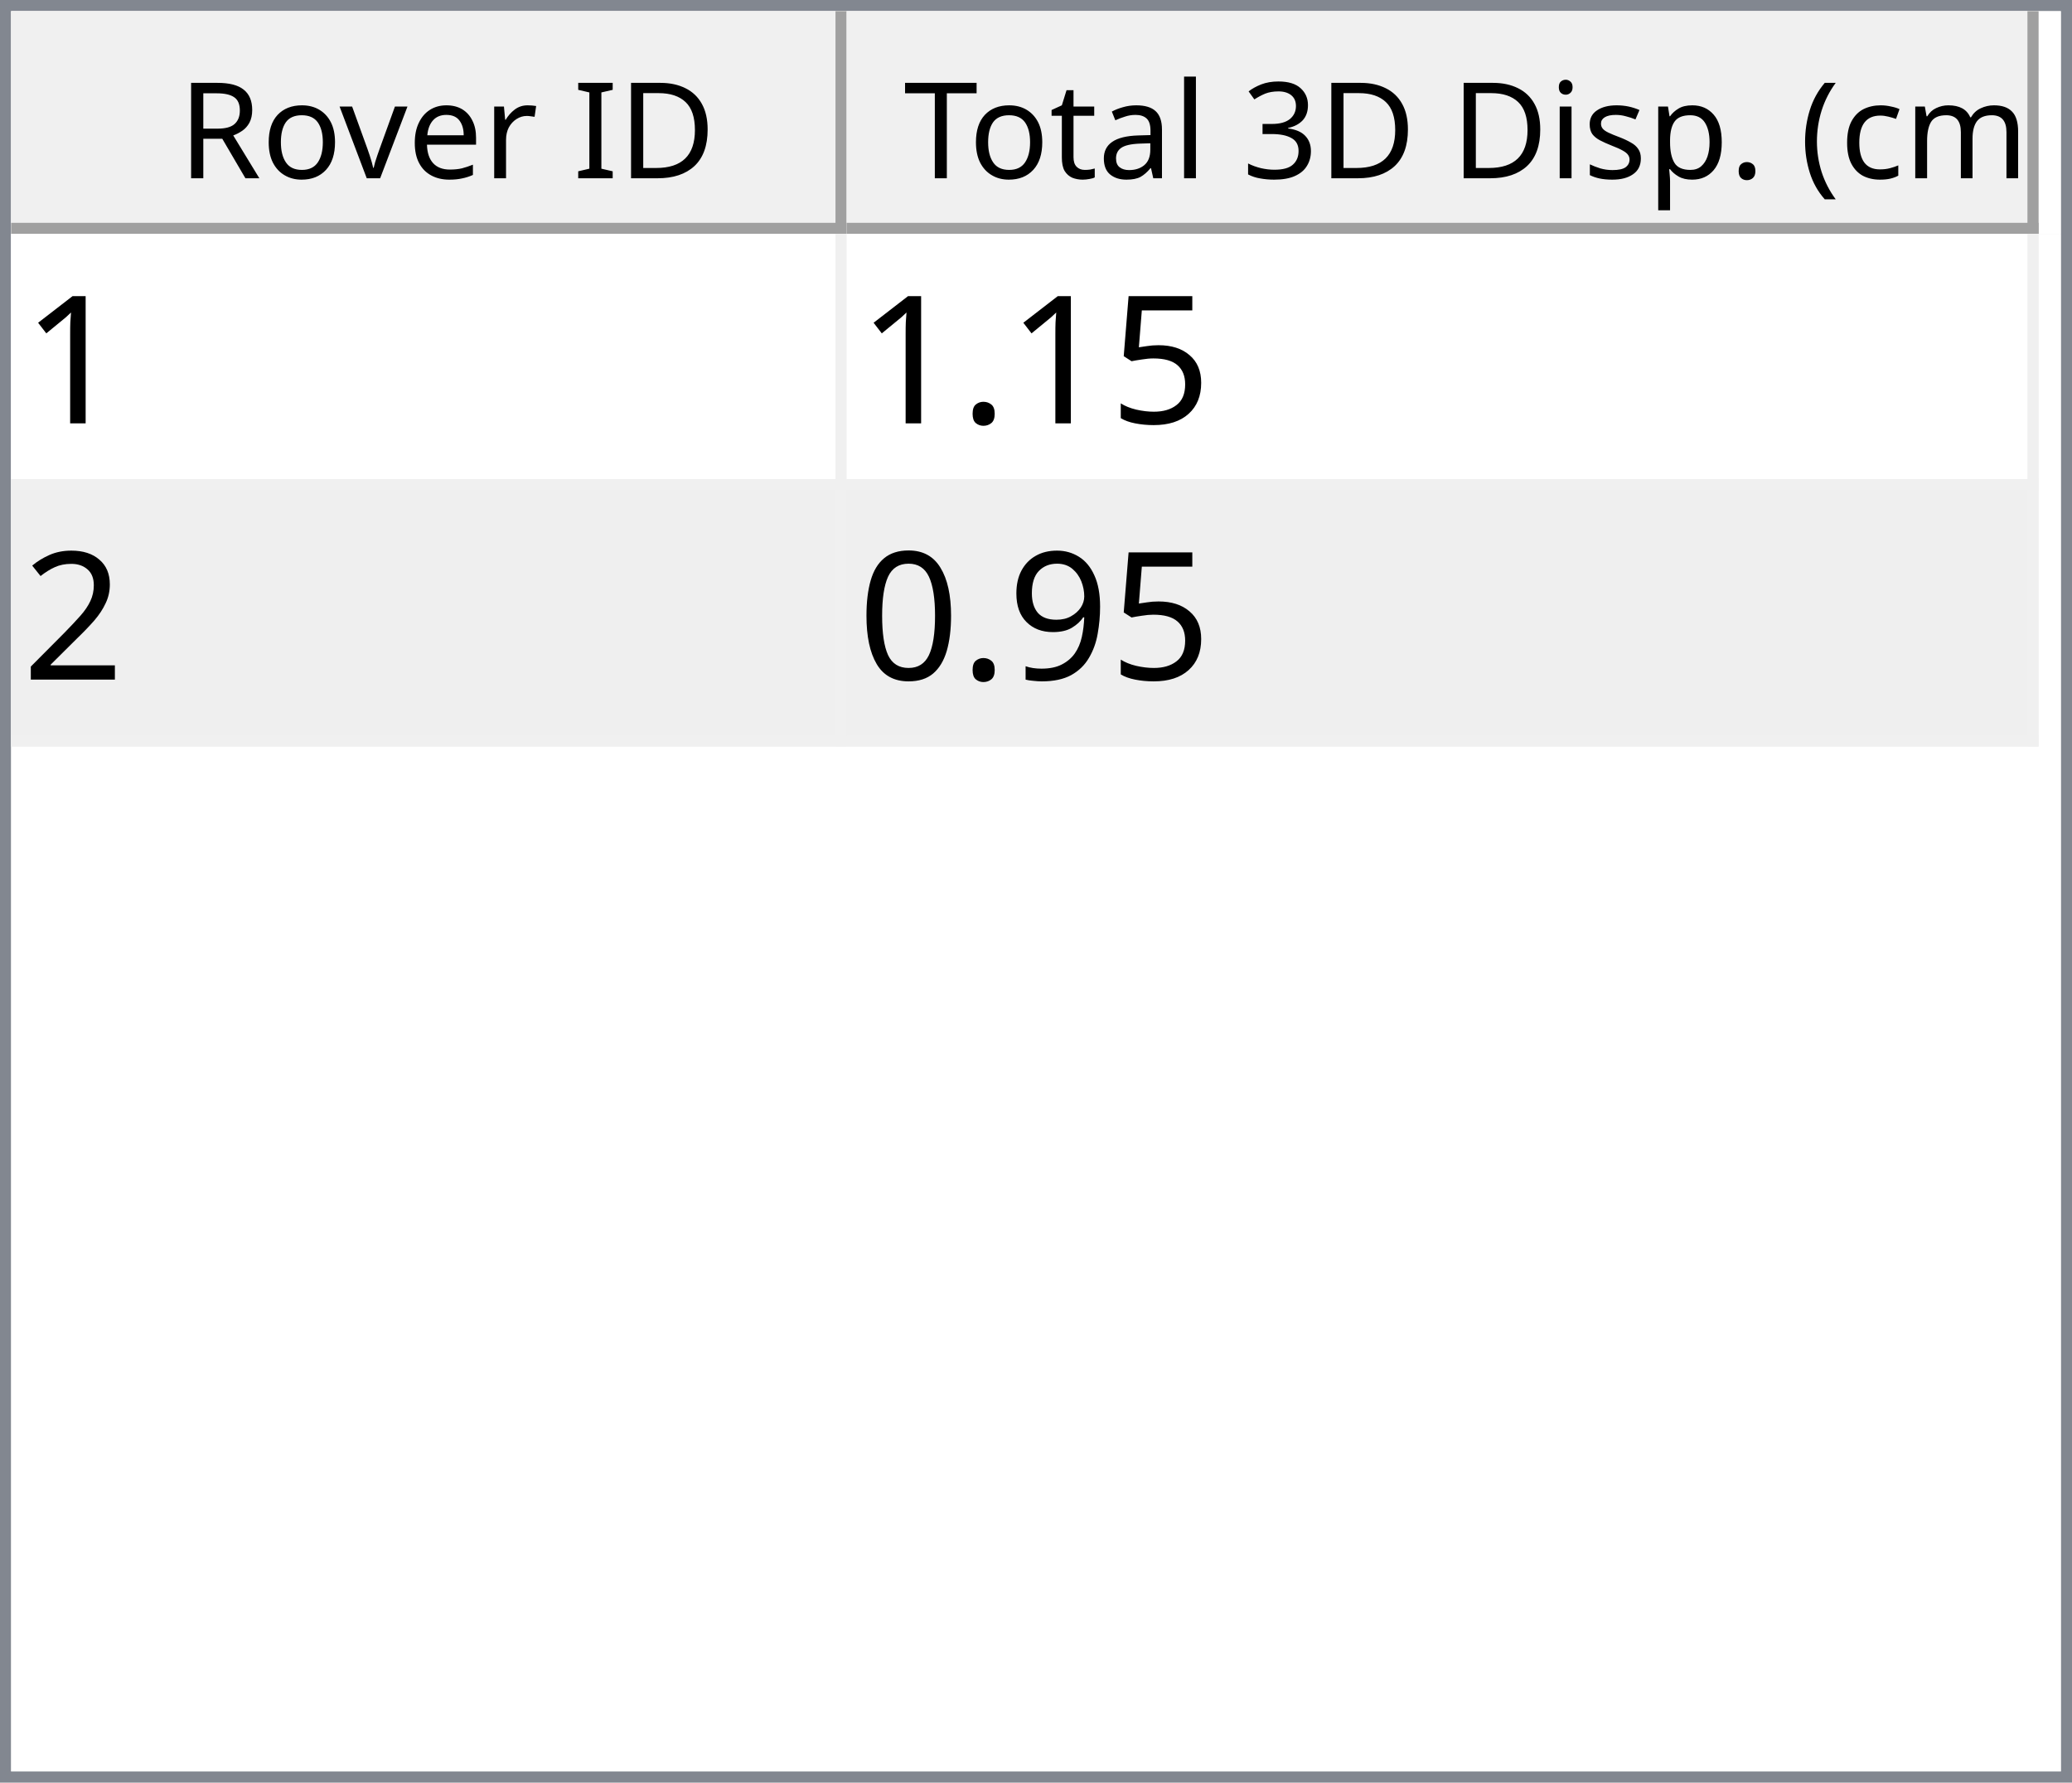
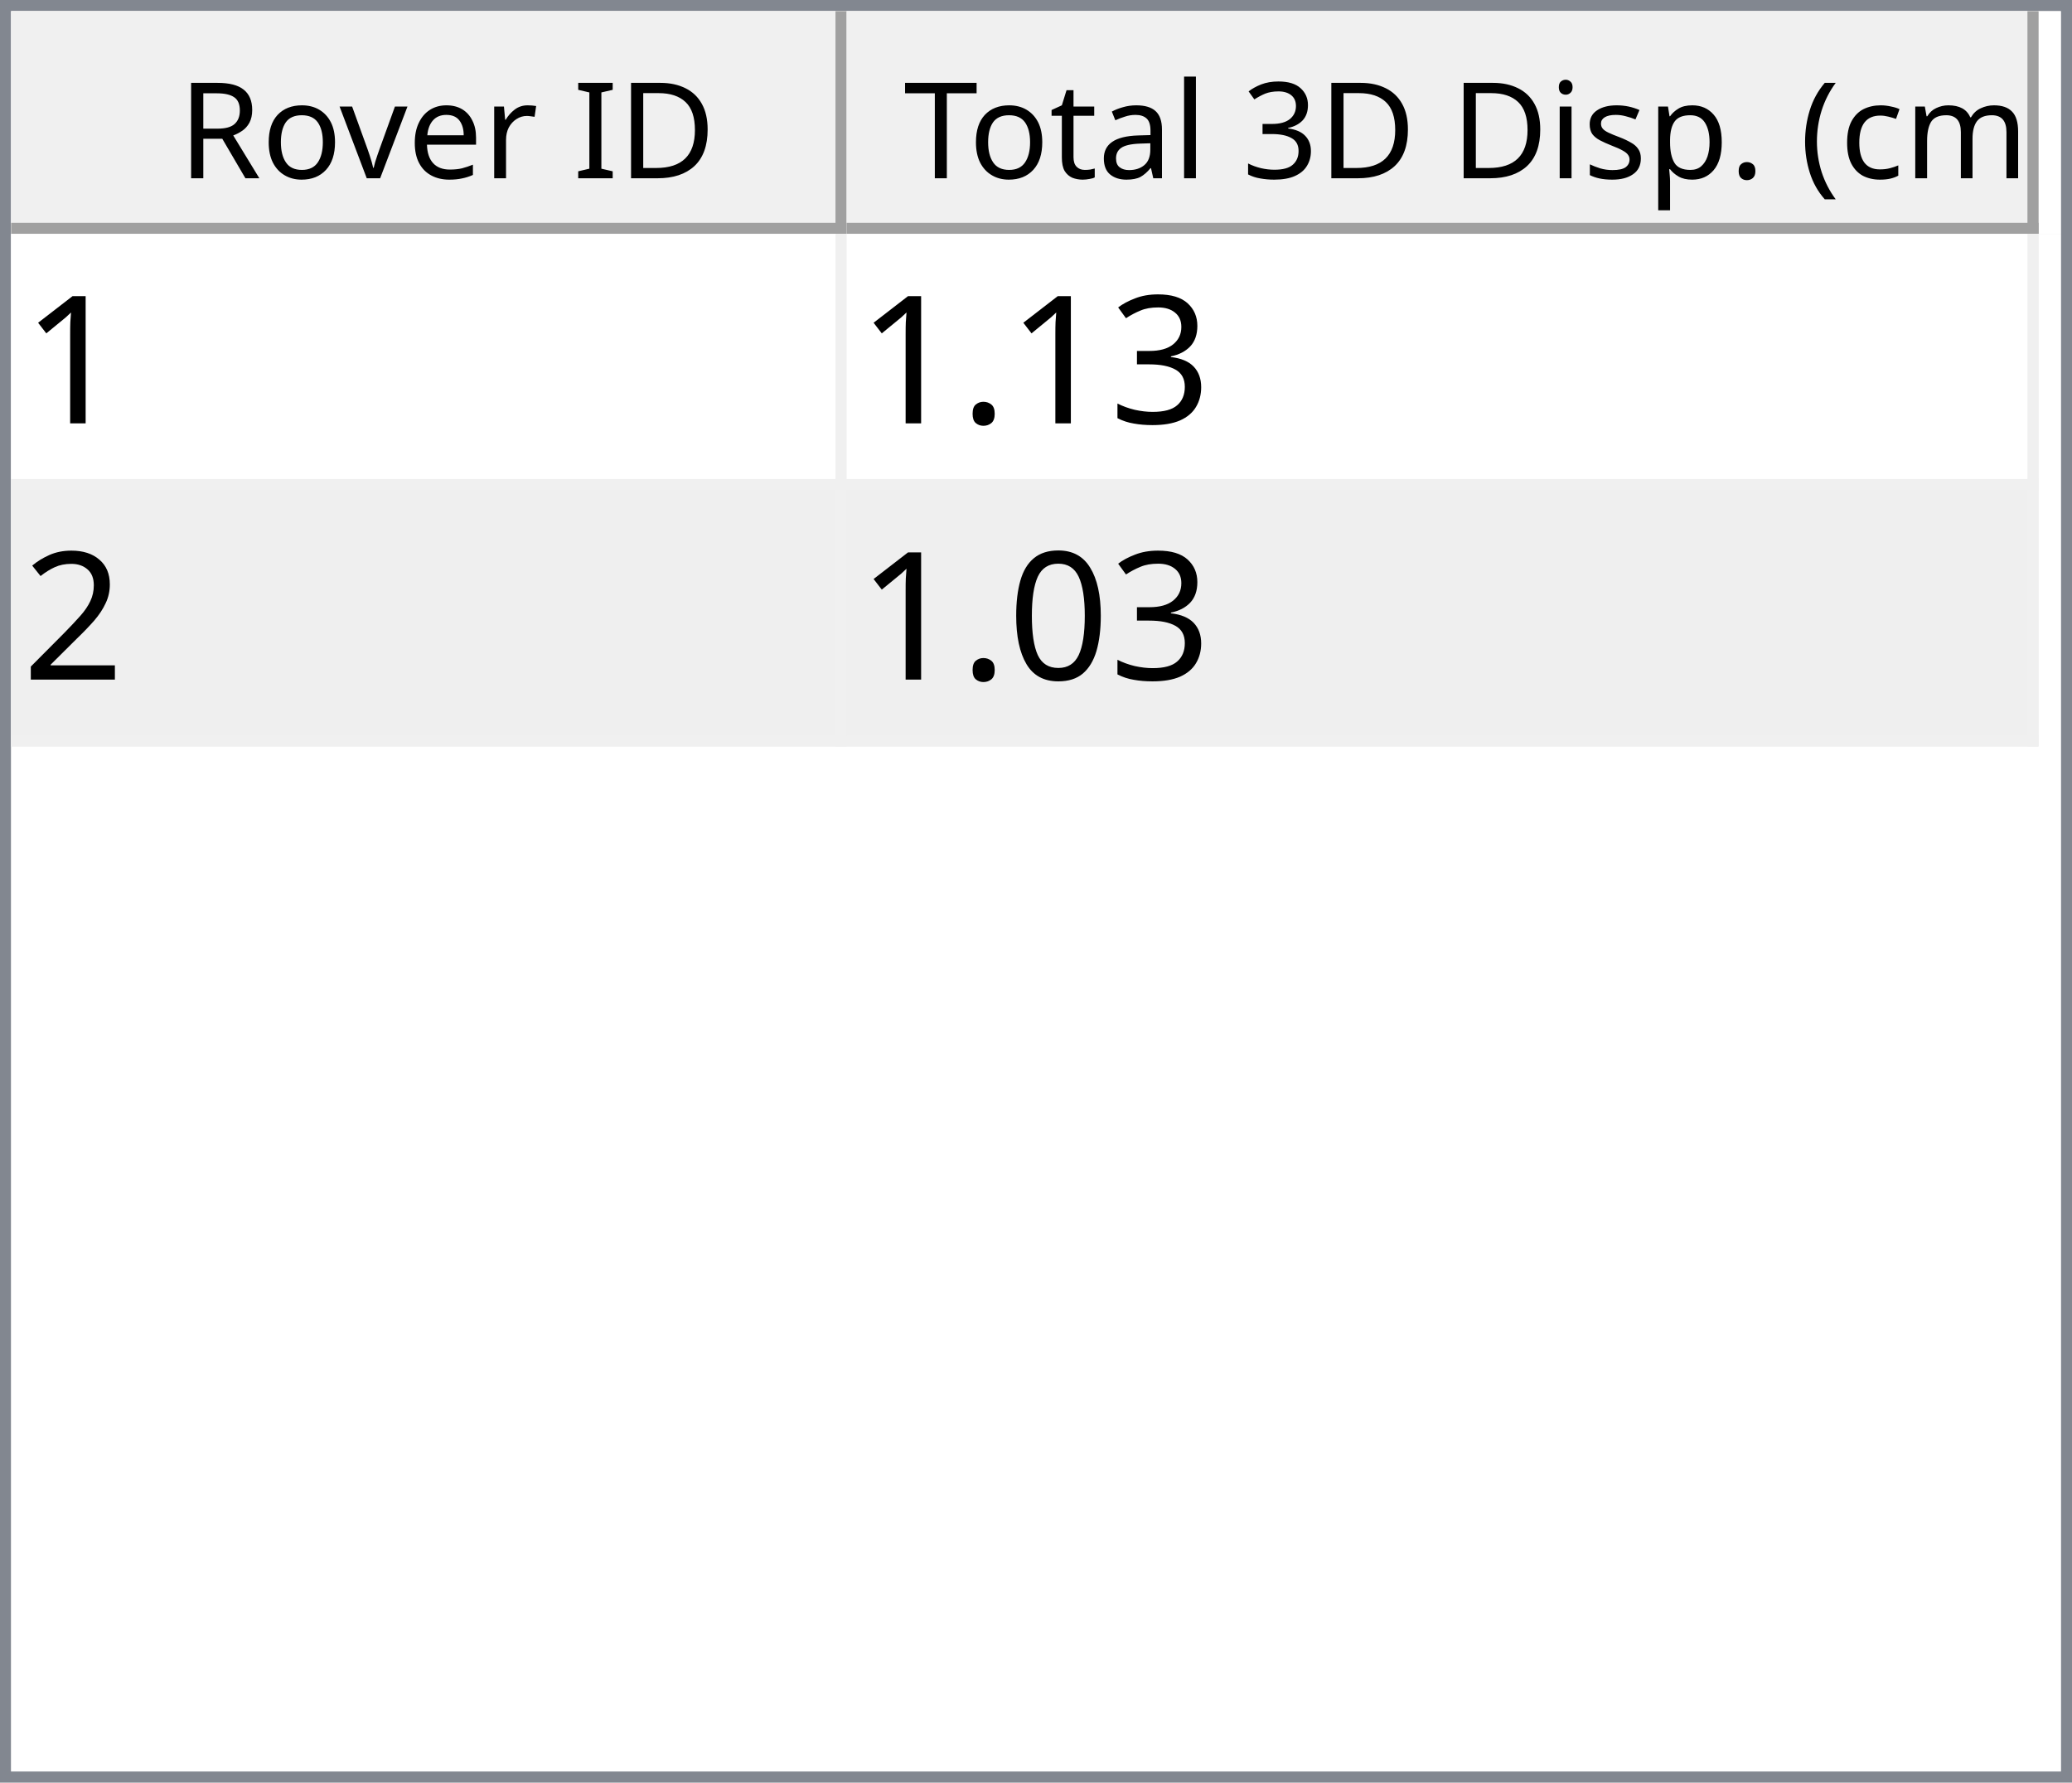
<svg xmlns="http://www.w3.org/2000/svg" style="fill-opacity:1; color-rendering:auto; color-interpolation:auto; text-rendering:auto; stroke:black; stroke-linecap:square; stroke-miterlimit:10; shape-rendering:auto; stroke-opacity:1; fill:black; stroke-dasharray:none; font-weight:normal; stroke-width:1; font-family:'Dialog'; font-style:normal; stroke-linejoin:miter; font-size:12px; stroke-dashoffset:0; image-rendering:auto;" width="186" height="160">
  <defs id="genericDefs" />
  <g>
    <defs id="defs1">
      <clipPath clipPathUnits="userSpaceOnUse" id="clipPath1">
        <path d="M0 0 L186 0 L186 160 L0 160 L0 0 Z" />
      </clipPath>
      <clipPath clipPathUnits="userSpaceOnUse" id="clipPath2">
        <path d="M0 0 L0 160 L186 160 L186 0 Z" />
      </clipPath>
      <clipPath clipPathUnits="userSpaceOnUse" id="clipPath3">
        <path d="M0 0 L0 20 L184 20 L184 0 Z" />
      </clipPath>
      <clipPath clipPathUnits="userSpaceOnUse" id="clipPath4">
        <path d="M0 0 L0 20 L75 20 L75 0 Z" />
      </clipPath>
      <clipPath clipPathUnits="userSpaceOnUse" id="clipPath5">
        <path d="M1 1 L1 19 L74 19 L74 1 Z" />
      </clipPath>
      <clipPath clipPathUnits="userSpaceOnUse" id="clipPath6">
        <path d="M0 0 L0 18 L73 18 L73 0 Z" />
      </clipPath>
      <clipPath clipPathUnits="userSpaceOnUse" id="clipPath7">
        <path d="M-0.5 -0.5 L-0.5 19.5 L74.5 19.5 L74.5 -0.5 Z" />
      </clipPath>
      <clipPath clipPathUnits="userSpaceOnUse" id="clipPath8">
        <path d="M0 0 L0 20 L107 20 L107 0 Z" />
      </clipPath>
      <clipPath clipPathUnits="userSpaceOnUse" id="clipPath9">
        <path d="M1 1 L1 19 L106 19 L106 1 Z" />
      </clipPath>
      <clipPath clipPathUnits="userSpaceOnUse" id="clipPath10">
        <path d="M0 0 L0 18 L105 18 L105 0 Z" />
      </clipPath>
      <clipPath clipPathUnits="userSpaceOnUse" id="clipPath11">
        <path d="M-0.5 -0.5 L-0.5 19.5 L106.5 19.5 L106.5 -0.5 Z" />
      </clipPath>
      <clipPath clipPathUnits="userSpaceOnUse" id="clipPath12">
        <path d="M0 0 L0 138 L184 138 L184 0 Z" />
      </clipPath>
      <clipPath clipPathUnits="userSpaceOnUse" id="clipPath13">
        <path d="M0 0 L0 46 L182 46 L182 0 Z" />
      </clipPath>
      <clipPath clipPathUnits="userSpaceOnUse" id="clipPath14">
        <path d="M-0.5 -0.5 L-0.5 45.5 L181.5 45.5 L181.5 -0.5 Z" />
      </clipPath>
      <clipPath clipPathUnits="userSpaceOnUse" id="clipPath15">
        <path d="M0 0 L0 22 L74 22 L74 0 Z" />
      </clipPath>
      <clipPath clipPathUnits="userSpaceOnUse" id="clipPath16">
        <path d="M0 0 L0 22 L106 22 L106 0 Z" />
      </clipPath>
      <font horiz-adv-x="64.551" id="font1">
        <font-face ascent="107.91" descent="25.098" units-per-em="100" style="font-style:normal; font-family:Segoe UI; font-weight:normal;" />
        <missing-glyph horiz-adv-x="64.551" d="M8.109 0 L8.109 68.266 L56.453 68.266 L56.453 0 L8.109 0 ZM15.328 7.234 L49.219 7.234 L49.219 61.031 L15.328 61.031 L15.328 7.234 Z" />
        <glyph unicode="D" horiz-adv-x="70.117" d="M9.188 0 L9.188 70.016 L28.516 70.016 Q65.531 70.016 65.531 35.891 Q65.531 19.672 55.25 9.836 Q44.969 0 27.734 0 L9.188 0 ZM17.391 62.594 L17.391 7.422 L27.828 7.422 Q41.609 7.422 49.273 14.797 Q56.938 22.172 56.938 35.688 Q56.938 62.594 28.328 62.594 L17.391 62.594 Z" />
        <glyph unicode="I" horiz-adv-x="26.611" d="M17.391 0 L9.188 0 L9.188 70.016 L17.391 70.016 L17.391 0 Z" />
        <glyph unicode=" " horiz-adv-x="27.393" d="" />
        <glyph unicode="r" horiz-adv-x="34.766" d="M34.188 41.891 Q32.078 43.5 28.125 43.5 Q23 43.5 19.555 38.672 Q16.109 33.844 16.109 25.484 L16.109 0 L8.109 0 L8.109 50 L16.109 50 L16.109 39.703 L16.312 39.703 Q18.016 44.969 21.531 47.922 Q25.047 50.875 29.391 50.875 Q32.516 50.875 34.188 50.203 L34.188 41.891 Z" />
        <glyph unicode="e" horiz-adv-x="52.295" d="M48.297 23 L12.984 23 Q13.188 14.656 17.484 10.109 Q21.781 5.562 29.297 5.562 Q37.75 5.562 44.828 11.141 L44.828 3.609 Q38.234 -1.172 27.391 -1.172 Q16.797 -1.172 10.742 5.641 Q4.688 12.453 4.688 24.812 Q4.688 36.469 11.305 43.82 Q17.922 51.172 27.734 51.172 Q37.547 51.172 42.922 44.828 Q48.297 38.484 48.297 27.203 L48.297 23 ZM40.094 29.781 Q40.047 36.719 36.75 40.578 Q33.453 44.438 27.594 44.438 Q21.922 44.438 17.969 40.383 Q14.016 36.328 13.094 29.781 L40.094 29.781 Z" />
        <glyph unicode="v" horiz-adv-x="47.9" d="M47.406 50 L27.484 0 L19.625 0 L0.688 50 L9.469 50 L22.172 13.672 Q23.578 9.672 23.922 6.688 L24.125 6.688 Q24.609 10.453 25.688 13.484 L38.969 50 L47.406 50 Z" />
        <glyph unicode="o" horiz-adv-x="58.594" d="M29 -1.172 Q17.922 -1.172 11.305 5.836 Q4.688 12.844 4.688 24.422 Q4.688 37.016 11.57 44.094 Q18.453 51.172 30.172 51.172 Q41.359 51.172 47.633 44.289 Q53.906 37.406 53.906 25.203 Q53.906 13.234 47.141 6.031 Q40.375 -1.172 29 -1.172 ZM29.594 44.438 Q21.875 44.438 17.383 39.188 Q12.891 33.938 12.891 24.703 Q12.891 15.828 17.43 10.695 Q21.969 5.562 29.594 5.562 Q37.359 5.562 41.531 10.594 Q45.703 15.625 45.703 24.906 Q45.703 34.281 41.531 39.359 Q37.359 44.438 29.594 44.438 Z" />
        <glyph unicode="R" horiz-adv-x="59.814" d="M59.375 0 L49.609 0 L37.891 19.625 Q36.281 22.359 34.766 24.289 Q33.25 26.219 31.664 27.438 Q30.078 28.656 28.25 29.219 Q26.422 29.781 24.125 29.781 L17.391 29.781 L17.391 0 L9.188 0 L9.188 70.016 L30.078 70.016 Q34.672 70.016 38.555 68.867 Q42.438 67.719 45.289 65.375 Q48.141 63.031 49.758 59.547 Q51.375 56.062 51.375 51.375 Q51.375 47.703 50.273 44.656 Q49.172 41.609 47.148 39.211 Q45.125 36.812 42.266 35.133 Q39.406 33.453 35.844 32.516 L35.844 32.328 Q37.594 31.547 38.891 30.547 Q40.188 29.547 41.359 28.18 Q42.531 26.812 43.68 25.078 Q44.828 23.344 46.234 21.047 L59.375 0 ZM17.391 62.594 L17.391 37.203 L28.516 37.203 Q31.594 37.203 34.203 38.133 Q36.812 39.062 38.719 40.797 Q40.625 42.531 41.703 45.047 Q42.781 47.562 42.781 50.688 Q42.781 56.297 39.141 59.445 Q35.5 62.594 28.609 62.594 L17.391 62.594 Z" />
        <glyph unicode=")" horiz-adv-x="30.176" d="M8.297 -15.922 L1.172 -15.922 Q16.406 2.344 16.406 26.812 Q16.406 51.469 1.078 70.016 L8.297 70.016 Q23.531 52.156 23.531 26.703 Q23.531 1.375 8.297 -15.922 Z" />
        <glyph unicode="m" horiz-adv-x="86.133" d="M79.109 0 L71.094 0 L71.094 28.719 Q71.094 37.016 68.531 40.727 Q65.969 44.438 59.906 44.438 Q54.781 44.438 51.195 39.75 Q47.609 35.062 47.609 28.516 L47.609 0 L39.594 0 L39.594 29.688 Q39.594 44.438 28.219 44.438 Q22.953 44.438 19.531 40.016 Q16.109 35.594 16.109 28.516 L16.109 0 L8.109 0 L8.109 50 L16.109 50 L16.109 42.094 L16.312 42.094 Q21.625 51.172 31.844 51.172 Q36.969 51.172 40.773 48.312 Q44.578 45.453 46 40.828 Q51.562 51.172 62.594 51.172 Q79.109 51.172 79.109 30.812 L79.109 0 Z" />
        <glyph unicode="c" horiz-adv-x="46.191" d="M42.188 2.297 Q36.422 -1.172 28.516 -1.172 Q17.828 -1.172 11.258 5.789 Q4.688 12.75 4.688 23.828 Q4.688 36.188 11.766 43.68 Q18.844 51.172 30.672 51.172 Q37.25 51.172 42.281 48.734 L42.281 40.531 Q36.719 44.438 30.375 44.438 Q22.703 44.438 17.797 38.945 Q12.891 33.453 12.891 24.516 Q12.891 15.719 17.508 10.641 Q22.125 5.562 29.891 5.562 Q36.422 5.562 42.188 9.906 L42.188 2.297 Z" />
        <glyph unicode="(" horiz-adv-x="30.176" d="M29.109 -15.922 L21.969 -15.922 Q6.844 1.375 6.844 26.703 Q6.844 52.156 21.969 70.016 L29.203 70.016 Q13.875 51.469 13.875 26.812 Q13.875 2.344 29.109 -15.922 Z" />
        <glyph unicode="." horiz-adv-x="21.68" d="M10.891 -1.078 Q8.641 -1.078 7.055 0.539 Q5.469 2.156 5.469 4.391 Q5.469 6.641 7.055 8.273 Q8.641 9.906 10.891 9.906 Q13.188 9.906 14.797 8.273 Q16.406 6.641 16.406 4.391 Q16.406 2.156 14.797 0.539 Q13.188 -1.078 10.891 -1.078 Z" />
        <glyph unicode="p" horiz-adv-x="58.789" d="M16.312 7.234 L16.109 7.234 L16.109 -23 L8.109 -23 L8.109 50 L16.109 50 L16.109 41.219 L16.312 41.219 Q22.219 51.172 33.594 51.172 Q43.266 51.172 48.688 44.461 Q54.109 37.75 54.109 26.469 Q54.109 13.922 48 6.375 Q41.891 -1.172 31.297 -1.172 Q21.578 -1.172 16.312 7.234 ZM16.109 27.391 L16.109 20.406 Q16.109 14.203 20.141 9.883 Q24.172 5.562 30.375 5.562 Q37.641 5.562 41.773 11.133 Q45.906 16.703 45.906 26.609 Q45.906 34.969 42.047 39.703 Q38.188 44.438 31.594 44.438 Q24.609 44.438 20.359 39.578 Q16.109 34.719 16.109 27.391 Z" />
        <glyph unicode="s" horiz-adv-x="42.432" d="M5.078 1.812 L5.078 10.406 Q11.625 5.562 19.484 5.562 Q30.031 5.562 30.031 12.594 Q30.031 14.594 29.125 15.992 Q28.219 17.391 26.68 18.461 Q25.141 19.531 23.07 20.383 Q21 21.234 18.609 22.172 Q15.281 23.484 12.766 24.828 Q10.25 26.172 8.57 27.859 Q6.891 29.547 6.031 31.695 Q5.172 33.844 5.172 36.719 Q5.172 40.234 6.789 42.945 Q8.406 45.656 11.086 47.484 Q13.766 49.312 17.211 50.242 Q20.656 51.172 24.312 51.172 Q30.812 51.172 35.938 48.922 L35.938 40.828 Q30.422 44.438 23.25 44.438 Q21 44.438 19.195 43.922 Q17.391 43.406 16.094 42.477 Q14.797 41.547 14.086 40.258 Q13.375 38.969 13.375 37.406 Q13.375 35.453 14.086 34.133 Q14.797 32.812 16.164 31.789 Q17.531 30.766 19.484 29.938 Q21.438 29.109 23.922 28.125 Q27.25 26.859 29.883 25.516 Q32.516 24.172 34.375 22.484 Q36.234 20.797 37.234 18.602 Q38.234 16.406 38.234 13.375 Q38.234 9.672 36.602 6.938 Q34.969 4.203 32.234 2.398 Q29.5 0.594 25.93 -0.289 Q22.359 -1.172 18.453 -1.172 Q10.75 -1.172 5.078 1.812 Z" />
        <glyph unicode="i" horiz-adv-x="24.219" d="M12.203 62.703 Q10.062 62.703 8.547 64.164 Q7.031 65.625 7.031 67.875 Q7.031 70.125 8.547 71.609 Q10.062 73.094 12.203 73.094 Q14.406 73.094 15.945 71.609 Q17.484 70.125 17.484 67.875 Q17.484 65.719 15.945 64.211 Q14.406 62.703 12.203 62.703 ZM16.109 0 L8.109 0 L8.109 50 L16.109 50 L16.109 0 Z" />
        <glyph unicode="3" horiz-adv-x="53.906" d="M46.531 19.828 Q46.531 15.094 44.75 11.211 Q42.969 7.328 39.719 4.57 Q36.469 1.812 31.93 0.297 Q27.391 -1.219 21.922 -1.219 Q11.922 -1.219 6 2.594 L6 11.188 Q13.094 5.609 22.219 5.609 Q25.875 5.609 28.828 6.539 Q31.781 7.469 33.906 9.227 Q36.031 10.984 37.18 13.477 Q38.328 15.969 38.328 19.094 Q38.328 32.812 18.797 32.812 L12.984 32.812 L12.984 39.594 L18.5 39.594 Q35.797 39.594 35.797 52.484 Q35.797 64.406 22.609 64.406 Q15.188 64.406 8.688 59.422 L8.688 67.188 Q15.375 71.188 24.609 71.188 Q29 71.188 32.57 69.969 Q36.141 68.75 38.68 66.555 Q41.219 64.359 42.609 61.281 Q44 58.203 44 54.5 Q44 40.672 30.031 36.719 L30.031 36.531 Q33.594 36.141 36.625 34.797 Q39.656 33.453 41.852 31.305 Q44.047 29.156 45.289 26.25 Q46.531 23.344 46.531 19.828 Z" />
        <glyph unicode="l" horiz-adv-x="24.219" d="M16.109 0 L8.109 0 L8.109 74.031 L16.109 74.031 L16.109 0 Z" />
        <glyph unicode="a" horiz-adv-x="50.879" d="M43.891 0 L35.891 0 L35.891 7.812 L35.688 7.812 Q30.469 -1.172 20.312 -1.172 Q12.844 -1.172 8.617 2.781 Q4.391 6.734 4.391 13.281 Q4.391 27.297 20.906 29.594 L35.891 31.688 Q35.891 44.438 25.594 44.438 Q16.547 44.438 9.281 38.281 L9.281 46.484 Q16.656 51.172 26.266 51.172 Q43.891 51.172 43.891 32.516 L43.891 0 ZM35.891 25.297 L23.828 23.641 Q18.266 22.859 15.43 20.875 Q12.594 18.891 12.594 13.875 Q12.594 10.203 15.211 7.883 Q17.828 5.562 22.172 5.562 Q28.125 5.562 32.008 9.742 Q35.891 13.922 35.891 20.312 L35.891 25.297 Z" />
        <glyph unicode="t" horiz-adv-x="33.887" d="M31.297 0.484 Q28.469 -1.078 23.828 -1.078 Q10.688 -1.078 10.688 13.578 L10.688 43.172 L2.094 43.172 L2.094 50 L10.688 50 L10.688 62.203 L18.703 64.797 L18.703 50 L31.297 50 L31.297 43.172 L18.703 43.172 L18.703 14.984 Q18.703 9.969 20.414 7.82 Q22.125 5.672 26.078 5.672 Q29.109 5.672 31.297 7.328 L31.297 0.484 Z" />
        <glyph unicode="T" horiz-adv-x="52.393" d="M50.594 62.594 L30.375 62.594 L30.375 0 L22.172 0 L22.172 62.594 L2 62.594 L2 70.016 L50.594 70.016 L50.594 62.594 Z" />
      </font>
      <font horiz-adv-x="75.0" id="font2">
        <font-face ascent="100.537" descent="21.973" units-per-em="100" style="font-style:normal; font-family:sans-serif; font-weight:normal;" />
        <missing-glyph horiz-adv-x="75.0" d="M12.5 0 L12.5 62.5 L62.5 62.5 L62.5 0 L12.5 0 ZM14.062 1.562 L60.938 1.562 L60.938 60.938 L14.062 60.938 L14.062 1.562 Z" />
        <glyph unicode="1" horiz-adv-x="55.615" d="M37.25 0 L28.469 0 L28.469 56 Q25.297 52.984 20.141 49.953 Q14.984 46.922 10.891 45.406 L10.891 53.906 Q18.266 57.375 23.781 62.305 Q29.297 67.234 31.594 71.875 L37.25 71.875 L37.25 0 Z" />
-         <glyph unicode="5" horiz-adv-x="55.615" d="M4.156 18.75 L13.375 19.531 Q14.406 12.797 18.141 9.398 Q21.875 6 27.156 6 Q33.5 6 37.891 10.789 Q42.281 15.578 42.281 23.484 Q42.281 31 38.062 35.352 Q33.844 39.703 27 39.703 Q22.75 39.703 19.336 37.773 Q15.922 35.844 13.969 32.766 L5.719 33.844 L12.641 70.609 L48.25 70.609 L48.25 62.203 L19.672 62.203 L15.828 42.969 Q22.266 47.469 29.344 47.469 Q38.719 47.469 45.164 40.969 Q51.609 34.469 51.609 24.266 Q51.609 14.547 45.953 7.469 Q39.062 -1.219 27.156 -1.219 Q17.391 -1.219 11.211 4.25 Q5.031 9.719 4.156 18.75 Z" />
+         <glyph unicode="3" horiz-adv-x="55.615" d="M4.203 18.891 L12.984 20.062 Q14.5 12.594 18.141 9.297 Q21.781 6 27 6 Q33.203 6 37.477 10.297 Q41.75 14.594 41.75 20.953 Q41.75 27 37.797 30.93 Q33.844 34.859 27.734 34.859 Q25.25 34.859 21.531 33.891 L22.516 41.609 Q23.391 41.5 23.922 41.5 Q29.547 41.5 34.039 44.43 Q38.531 47.359 38.531 53.469 Q38.531 58.297 35.258 61.477 Q31.984 64.656 26.812 64.656 Q21.688 64.656 18.266 61.43 Q14.844 58.203 13.875 51.766 L5.078 53.328 Q6.688 62.156 12.398 67.016 Q18.109 71.875 26.609 71.875 Q32.469 71.875 37.398 69.359 Q42.328 66.844 44.945 62.5 Q47.562 58.156 47.562 53.266 Q47.562 48.641 45.07 44.828 Q42.578 41.016 37.703 38.766 Q44.047 37.312 47.562 32.695 Q51.078 28.078 51.078 21.141 Q51.078 11.766 44.242 5.25 Q37.406 -1.266 26.953 -1.266 Q17.531 -1.266 11.305 4.352 Q5.078 9.969 4.203 18.891 Z" />
        <glyph unicode="." horiz-adv-x="27.783" d="M9.078 0 L9.078 10.016 L19.094 10.016 L19.094 0 L9.078 0 Z" />
        <glyph unicode="2" horiz-adv-x="55.615" d="M50.344 8.453 L50.344 0 L3.031 0 Q2.938 3.172 4.047 6.109 Q5.859 10.938 9.836 15.625 Q13.812 20.312 21.344 26.469 Q33.016 36.031 37.117 41.625 Q41.219 47.219 41.219 52.203 Q41.219 57.422 37.477 61.008 Q33.734 64.594 27.734 64.594 Q21.391 64.594 17.578 60.789 Q13.766 56.984 13.719 50.25 L4.688 51.172 Q5.609 61.281 11.664 66.578 Q17.719 71.875 27.938 71.875 Q38.234 71.875 44.242 66.164 Q50.25 60.453 50.25 52 Q50.25 47.703 48.492 43.555 Q46.734 39.406 42.656 34.812 Q38.578 30.219 29.109 22.219 Q21.188 15.578 18.945 13.211 Q16.703 10.844 15.234 8.453 L50.344 8.453 Z" />
-         <glyph unicode="9" horiz-adv-x="55.615" d="M5.469 16.547 L13.922 17.328 Q14.984 11.375 18.016 8.688 Q21.047 6 25.781 6 Q29.828 6 32.883 7.859 Q35.938 9.719 37.891 12.82 Q39.844 15.922 41.164 21.195 Q42.484 26.469 42.484 31.938 Q42.484 32.516 42.438 33.688 Q39.797 29.5 35.234 26.883 Q30.672 24.266 25.344 24.266 Q16.453 24.266 10.305 30.711 Q4.156 37.156 4.156 47.703 Q4.156 58.594 10.578 65.234 Q17 71.875 26.656 71.875 Q33.641 71.875 39.43 68.117 Q45.219 64.359 48.219 57.398 Q51.219 50.438 51.219 37.25 Q51.219 23.531 48.242 15.406 Q45.266 7.281 39.383 3.031 Q33.5 -1.219 25.594 -1.219 Q17.188 -1.219 11.867 3.445 Q6.547 8.109 5.469 16.547 ZM41.453 48.141 Q41.453 55.719 37.43 60.156 Q33.406 64.594 27.734 64.594 Q21.875 64.594 17.531 59.812 Q13.188 55.031 13.188 47.406 Q13.188 40.578 17.312 36.305 Q21.438 32.031 27.484 32.031 Q33.594 32.031 37.523 36.305 Q41.453 40.578 41.453 48.141 Z" />
        <glyph unicode="0" horiz-adv-x="55.615" d="M4.156 35.297 Q4.156 48 6.766 55.742 Q9.375 63.484 14.523 67.68 Q19.672 71.875 27.484 71.875 Q33.25 71.875 37.594 69.555 Q41.938 67.234 44.773 62.867 Q47.609 58.5 49.219 52.227 Q50.828 45.953 50.828 35.297 Q50.828 22.703 48.242 14.969 Q45.656 7.234 40.508 3.008 Q35.359 -1.219 27.484 -1.219 Q17.141 -1.219 11.234 6.203 Q4.156 15.141 4.156 35.297 ZM13.188 35.297 Q13.188 17.672 17.312 11.836 Q21.438 6 27.484 6 Q33.547 6 37.672 11.859 Q41.797 17.719 41.797 35.297 Q41.797 52.984 37.672 58.789 Q33.547 64.594 27.391 64.594 Q21.344 64.594 17.719 59.469 Q13.188 52.938 13.188 35.297 Z" />
      </font>
    </defs>
    <g style="fill:white; stroke:white;">
      <rect x="0" y="0" width="186" style="clip-path:url(#clipPath1); stroke:none;" height="160" />
    </g>
    <g style="fill:white; text-rendering:optimizeSpeed; color-rendering:optimizeSpeed; image-rendering:optimizeSpeed; shape-rendering:crispEdges; stroke:white; color-interpolation:sRGB;">
      <rect x="0" width="186" height="160" y="0" style="stroke:none;" />
      <path style="stroke:none;" d="M0 160 L186 160 L186 0 L0 0 Z" />
    </g>
    <g style="fill:rgb(240,240,240); font-family:'Segoe UI'; stroke:rgb(240,240,240);">
      <rect x="0" y="0" width="186" style="clip-path:url(#clipPath2); stroke:none;" height="160" />
    </g>
    <g style="fill:rgb(130,135,144); font-family:'Segoe UI'; stroke:rgb(130,135,144);">
      <path d="M0 0 L186 0 L186 160 L0 160 L0 0 ZM1 1 L185 1 L185 159 L1 159 L1 1 Z" style="fill-rule:evenodd; clip-path:url(#clipPath2); stroke:none;" />
    </g>
    <g style="fill:white; font-family:'Segoe UI'; stroke:white;" transform="translate(1,1)">
      <rect x="0" y="0" width="184" style="clip-path:url(#clipPath3); stroke:none;" height="20" />
    </g>
    <g style="fill:rgb(240,240,240); font-family:'Segoe UI'; stroke:rgb(240,240,240);" transform="translate(1,1)">
      <rect x="0" y="0" width="75" style="clip-path:url(#clipPath4); stroke:none;" height="20" />
    </g>
    <g style="font-family:'Segoe UI';" transform="translate(2,2)">
      <text x="14" xml:space="preserve" y="14" style="clip-path:url(#clipPath6); stroke:none;">Rover ID</text>
    </g>
    <g style="fill:rgb(160,160,160); font-family:'Segoe UI'; stroke:rgb(160,160,160); stroke-linejoin:bevel;" transform="translate(1.5,1.5)">
      <line x1="74" x2="74" y1="0" style="fill:none; clip-path:url(#clipPath7);" y2="19" />
    </g>
    <g style="fill:rgb(160,160,160); font-family:'Segoe UI'; stroke:rgb(160,160,160); stroke-linejoin:bevel;" transform="matrix(1,0,0,1,1,1) translate(0.5,0.5)">
      <line x1="0" x2="74" y1="19" style="fill:none; clip-path:url(#clipPath7);" y2="19" />
    </g>
    <g style="fill:rgb(240,240,240); font-family:'Segoe UI'; stroke:rgb(240,240,240);" transform="translate(76,1)">
      <rect x="0" y="0" width="107" style="clip-path:url(#clipPath8); stroke:none;" height="20" />
    </g>
    <g style="font-family:'Segoe UI';" transform="translate(77,2)">
      <text x="1" xml:space="preserve" y="14" style="clip-path:url(#clipPath10); stroke:none;"> Total 3D Disp. (cm)</text>
    </g>
    <g style="fill:rgb(160,160,160); font-family:'Segoe UI'; stroke:rgb(160,160,160); stroke-linejoin:bevel;" transform="translate(76.5,1.5)">
      <line x1="106" x2="106" y1="0" style="fill:none; clip-path:url(#clipPath11);" y2="19" />
    </g>
    <g style="fill:rgb(160,160,160); font-family:'Segoe UI'; stroke:rgb(160,160,160); stroke-linejoin:bevel;" transform="matrix(1,0,0,1,76,1) translate(0.5,0.5)">
      <line x1="0" x2="106" y1="19" style="fill:none; clip-path:url(#clipPath11);" y2="19" />
    </g>
    <g style="fill:white; font-family:'Segoe UI'; stroke:white;" transform="translate(1,21)">
      <rect x="0" y="0" width="184" style="clip-path:url(#clipPath12); stroke:none;" height="138" />
    </g>
    <g style="fill:rgb(240,240,240); font-size:16px; font-family:sans-serif; stroke:rgb(240,240,240);" transform="translate(1,21)">
      <rect x="0" y="0" width="182" style="clip-path:url(#clipPath13); stroke:none;" height="46" />
      <line transform="translate(0.5,0.5)" x1="0" x2="181" y1="22" style="clip-path:url(#clipPath14); fill:none; stroke-linejoin:bevel;" y2="22" />
    </g>
    <g transform="matrix(1,0,0,1,1,21) translate(0.5,0.5)" style="fill:rgb(240,240,240); font-size:16px; font-family:sans-serif; stroke:rgb(240,240,240); stroke-linejoin:bevel;">
      <line x1="0" x2="181" y1="45" style="fill:none; clip-path:url(#clipPath14);" y2="45" />
    </g>
    <g transform="matrix(1,0,0,1,1,21) translate(0.5,0.5)" style="fill:rgb(240,240,240); font-size:16px; font-family:sans-serif; stroke:rgb(240,240,240); stroke-linejoin:bevel;">
      <line x1="74" x2="74" y1="0" style="fill:none; clip-path:url(#clipPath14);" y2="45" />
    </g>
    <g transform="matrix(1,0,0,1,1,21) translate(0.5,0.5)" style="fill:rgb(240,240,240); font-size:16px; font-family:sans-serif; stroke:rgb(240,240,240); stroke-linejoin:bevel;">
      <line x1="181" x2="181" y1="0" style="fill:none; clip-path:url(#clipPath14);" y2="45" />
    </g>
    <g style="fill:white; font-size:16px; font-family:sans-serif; stroke:white;" transform="matrix(1,0,0,1,1,21)">
      <rect x="0" y="0" width="74" style="clip-path:url(#clipPath15); stroke:none;" height="22" />
      <text x="1" y="17" style="fill:black; clip-path:url(#clipPath15); stroke:none;" xml:space="preserve">1</text>
    </g>
    <g style="fill:white; font-size:16px; font-family:sans-serif; stroke:white;" transform="matrix(1,0,0,1,1,21) translate(75,0)">
      <rect x="0" y="0" width="106" style="clip-path:url(#clipPath16); stroke:none;" height="22" />
-       <text x="1" y="17" style="fill:black; clip-path:url(#clipPath16); stroke:none;" xml:space="preserve">1.15</text>
+       <text x="1" y="17" style="fill:black; clip-path:url(#clipPath16); stroke:none;" xml:space="preserve">1.13</text>
    </g>
    <g style="fill:rgb(239,239,239); font-size:16px; font-family:sans-serif; stroke:rgb(239,239,239);" transform="matrix(1,0,0,1,1,21) translate(0,23)">
      <rect x="0" y="0" width="74" style="clip-path:url(#clipPath15); stroke:none;" height="22" />
      <text x="1" y="17" style="fill:black; clip-path:url(#clipPath15); stroke:none;" xml:space="preserve">2</text>
    </g>
    <g style="fill:rgb(239,239,239); font-size:16px; font-family:sans-serif; stroke:rgb(239,239,239);" transform="matrix(1,0,0,1,1,21) translate(75,23)">
      <rect x="0" y="0" width="106" style="clip-path:url(#clipPath16); stroke:none;" height="22" />
-       <text x="1" y="17" style="fill:black; clip-path:url(#clipPath16); stroke:none;" xml:space="preserve">0.95</text>
+       <text x="1" y="17" style="fill:black; clip-path:url(#clipPath16); stroke:none;" xml:space="preserve">1.03</text>
    </g>
  </g>
</svg>
